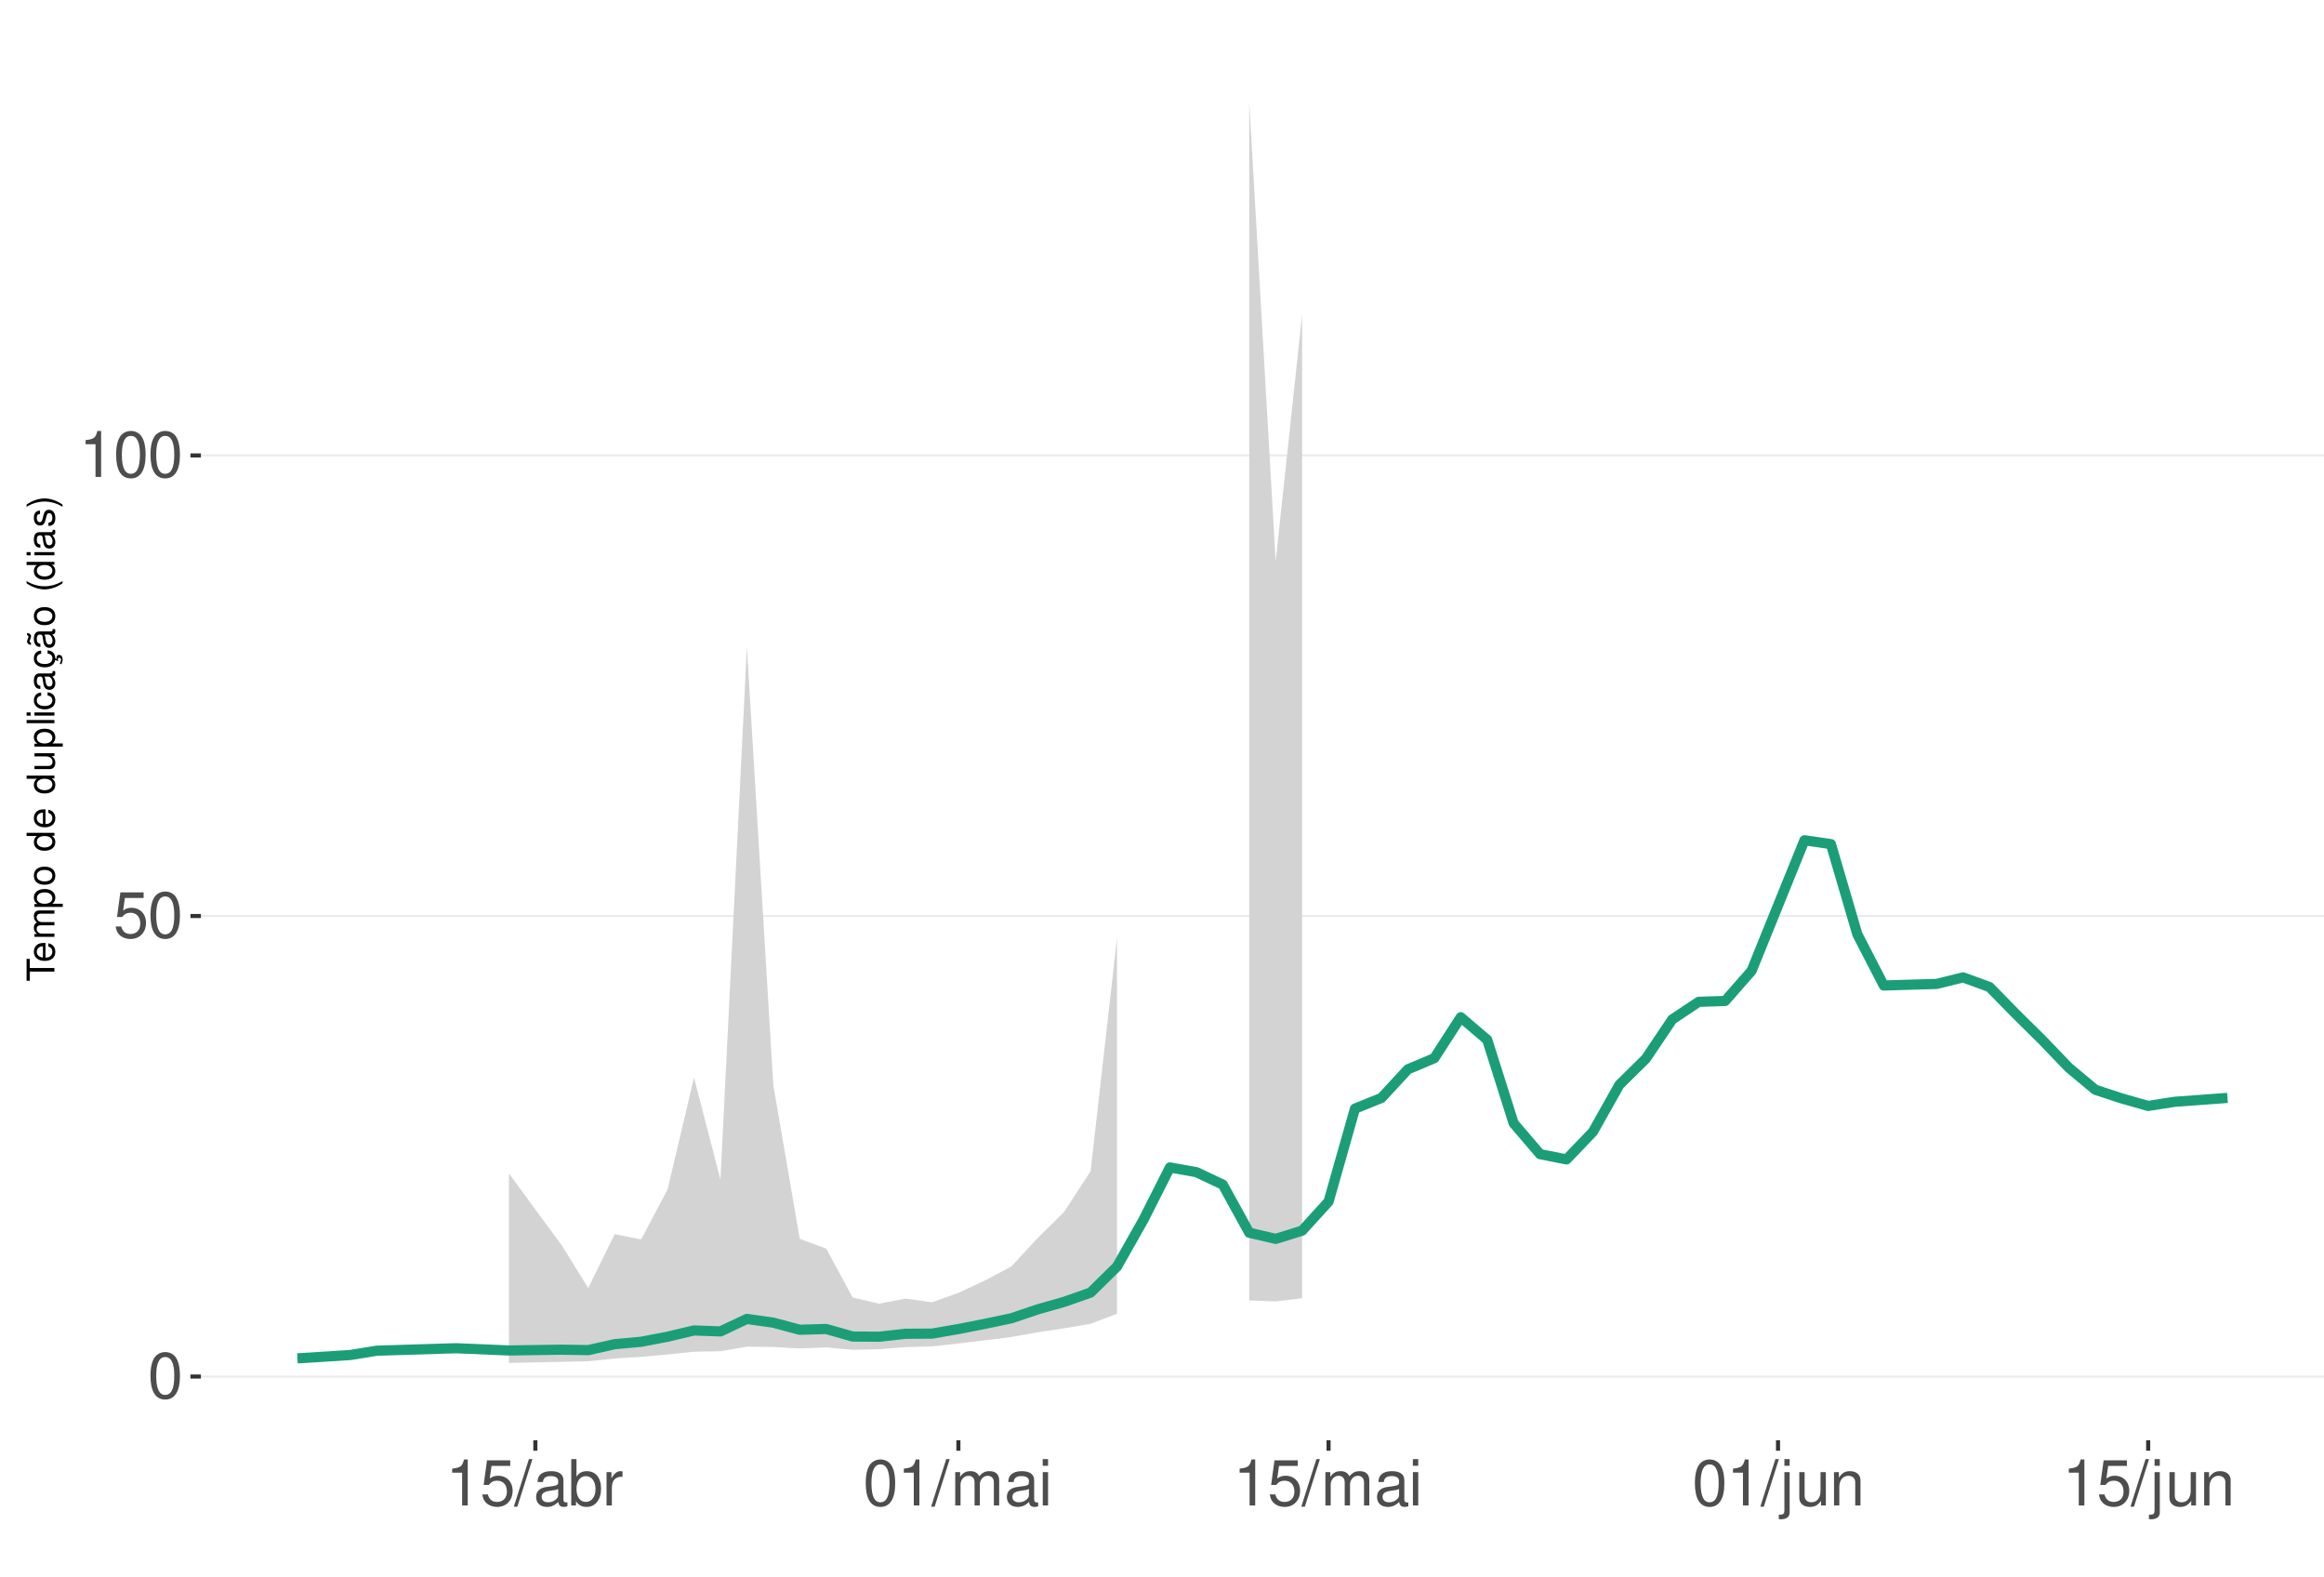
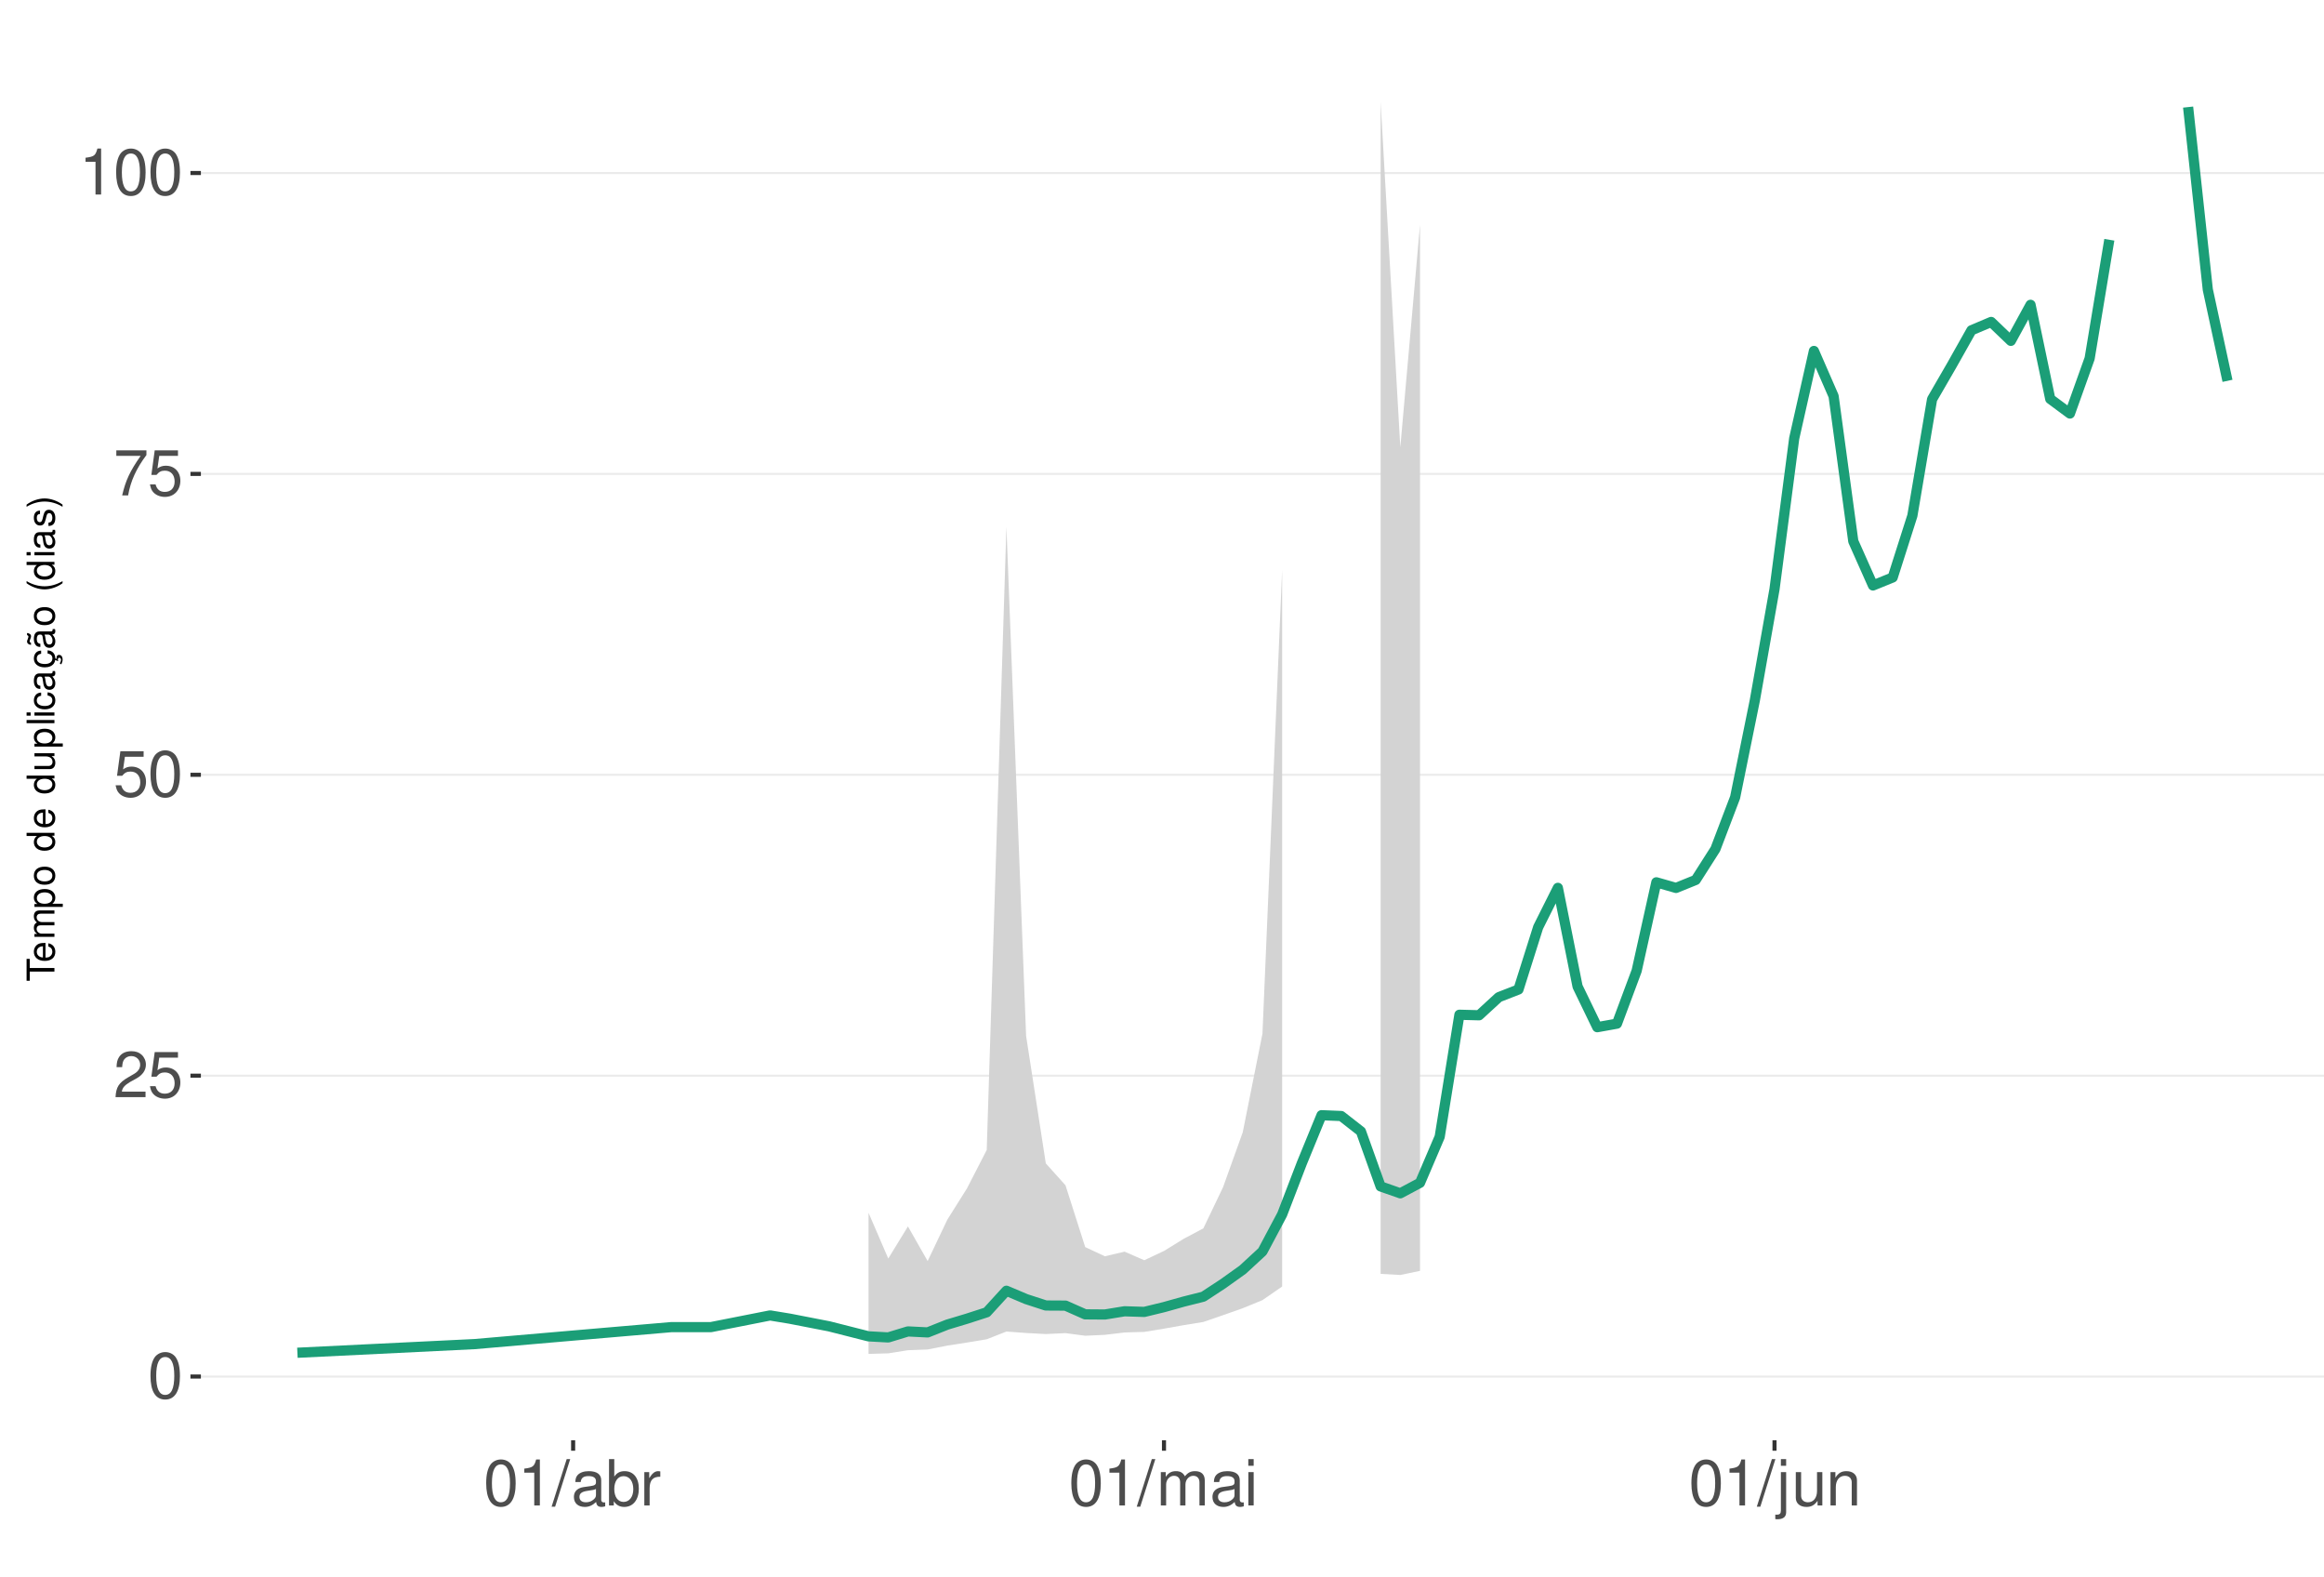
<svg xmlns="http://www.w3.org/2000/svg" xmlns:xlink="http://www.w3.org/1999/xlink" width="609pt" height="413pt" viewBox="0 0 609 413" version="1.1">
  <defs>
    <g>
      <symbol overflow="visible" id="glyph0-0">
        <path style="stroke:none;" d="" />
      </symbol>
      <symbol overflow="visible" id="glyph0-1">
        <path style="stroke:none;" d="M 4.578 -12.047 C 3.484 -12.047 2.484 -11.547 1.859 -10.734 C 1.094 -9.656 0.719 -8.062 0.719 -5.828 C 0.719 -1.766 2.047 0.391 4.578 0.391 C 7.078 0.391 8.438 -1.766 8.438 -5.734 C 8.438 -8.062 8.078 -9.625 7.297 -10.734 C 6.672 -11.562 5.703 -12.047 4.578 -12.047 Z M 4.578 -10.75 C 6.156 -10.75 6.953 -9.125 6.953 -5.859 C 6.953 -2.438 6.172 -0.828 4.547 -0.828 C 3 -0.828 2.219 -2.5 2.219 -5.812 C 2.219 -9.125 3 -10.75 4.578 -10.75 Z M 4.578 -10.75 " />
      </symbol>
      <symbol overflow="visible" id="glyph0-2">
+         <path style="stroke:none;" d="M 8.422 -1.453 L 2.219 -1.453 C 2.359 -2.453 2.891 -3.078 4.344 -3.969 L 6.016 -4.891 C 7.656 -5.812 8.516 -7.047 8.516 -8.531 C 8.516 -9.531 8.109 -10.453 7.406 -11.109 C 6.719 -11.75 5.844 -12.047 4.734 -12.047 C 3.234 -12.047 2.109 -11.516 1.469 -10.484 C 1.047 -9.844 0.859 -9.094 0.828 -7.875 L 2.297 -7.875 C 2.344 -8.688 2.453 -9.172 2.641 -9.578 C 3.031 -10.312 3.797 -10.766 4.688 -10.766 C 6.016 -10.766 7.016 -9.797 7.016 -8.5 C 7.016 -7.531 6.469 -6.703 5.406 -6.094 L 3.875 -5.203 C 1.422 -3.781 0.703 -2.641 0.562 -0.016 L 8.422 -0.016 Z M 8.422 -1.453 " />
+       </symbol>
+       <symbol overflow="visible" id="glyph0-3">
        <path style="stroke:none;" d="M 7.922 -11.812 L 1.828 -11.812 L 0.953 -5.375 L 2.297 -5.375 C 2.984 -6.203 3.547 -6.484 4.484 -6.484 C 6.062 -6.484 7.047 -5.391 7.047 -3.641 C 7.047 -1.953 6.062 -0.922 4.469 -0.922 C 3.188 -0.922 2.406 -1.562 2.047 -2.891 L 0.578 -2.891 C 0.781 -1.938 0.953 -1.469 1.297 -1.031 C 1.969 -0.141 3.172 0.391 4.5 0.391 C 6.875 0.391 8.547 -1.344 8.547 -3.844 C 8.547 -6.172 7 -7.781 4.734 -7.781 C 3.891 -7.781 3.234 -7.562 2.547 -7.062 L 3.016 -10.359 L 7.922 -10.359 Z M 7.922 -11.812 " />
      </symbol>
-       <symbol overflow="visible" id="glyph0-3">
+       <symbol overflow="visible" id="glyph0-4">
+         <path style="stroke:none;" d="M 8.656 -11.812 L 0.766 -11.812 L 0.766 -10.359 L 7.141 -10.359 C 4.328 -6.344 3.188 -3.875 2.297 0 L 3.859 0 C 4.516 -3.781 6 -7.031 8.656 -10.578 Z M 8.656 -11.812 " />
+       </symbol>
+       <symbol overflow="visible" id="glyph0-5">
        <path style="stroke:none;" d="M 4.312 -8.578 L 4.312 0 L 5.781 0 L 5.781 -12.047 L 4.812 -12.047 C 4.297 -10.188 3.969 -9.938 1.703 -9.641 L 1.703 -8.578 Z M 4.312 -8.578 " />
      </symbol>
-       <symbol overflow="visible" id="glyph0-4">
+       <symbol overflow="visible" id="glyph0-6">
        <path style="stroke:none;" d="M 3.812 -12.141 L -0.141 0.328 L 0.781 0.328 L 4.734 -12.141 Z M 3.812 -12.141 " />
      </symbol>
-       <symbol overflow="visible" id="glyph0-5">
+       <symbol overflow="visible" id="glyph0-7">
        <path style="stroke:none;" d="M 8.906 -0.812 C 8.766 -0.781 8.688 -0.781 8.609 -0.781 C 8.125 -0.781 7.859 -1.031 7.859 -1.469 L 7.859 -6.594 C 7.859 -8.141 6.734 -8.984 4.578 -8.984 C 3.297 -8.984 2.281 -8.609 1.688 -7.969 C 1.281 -7.516 1.109 -7.016 1.078 -6.141 L 2.484 -6.141 C 2.594 -7.219 3.234 -7.688 4.531 -7.688 C 5.797 -7.688 6.484 -7.234 6.484 -6.391 L 6.484 -6.031 C 6.469 -5.438 6.156 -5.219 5.031 -5.062 C 3.062 -4.812 2.766 -4.75 2.234 -4.531 C 1.219 -4.094 0.703 -3.328 0.703 -2.203 C 0.703 -0.609 1.797 0.391 3.562 0.391 C 4.656 0.391 5.547 0 6.531 -0.906 C 6.625 0 7.062 0.391 7.969 0.391 C 8.266 0.391 8.438 0.344 8.906 0.234 Z M 6.484 -2.75 C 6.484 -2.281 6.344 -2 5.922 -1.609 C 5.359 -1.094 4.688 -0.828 3.859 -0.828 C 2.781 -0.828 2.156 -1.344 2.156 -2.234 C 2.156 -3.141 2.75 -3.609 4.25 -3.828 C 5.734 -4.031 6.016 -4.094 6.484 -4.312 Z M 6.484 -2.75 " />
      </symbol>
-       <symbol overflow="visible" id="glyph0-6">
+       <symbol overflow="visible" id="glyph0-8">
        <path style="stroke:none;" d="M 0.906 -12.141 L 0.906 0 L 2.156 0 L 2.156 -1.109 C 2.812 -0.094 3.703 0.391 4.906 0.391 C 7.219 0.391 8.719 -1.5 8.719 -4.391 C 8.719 -7.234 7.297 -8.984 4.984 -8.984 C 3.781 -8.984 2.938 -8.531 2.281 -7.547 L 2.281 -12.141 Z M 4.719 -7.672 C 6.266 -7.672 7.266 -6.328 7.266 -4.25 C 7.266 -2.266 6.234 -0.922 4.719 -0.922 C 3.234 -0.922 2.281 -2.25 2.281 -4.297 C 2.281 -6.344 3.234 -7.672 4.719 -7.672 Z M 4.719 -7.672 " />
      </symbol>
-       <symbol overflow="visible" id="glyph0-7">
+       <symbol overflow="visible" id="glyph0-9">
        <path style="stroke:none;" d="M 1.156 -8.734 L 1.156 0 L 2.547 0 L 2.547 -4.531 C 2.562 -6.625 3.438 -7.562 5.344 -7.516 L 5.344 -8.922 C 5.109 -8.969 4.984 -8.984 4.812 -8.984 C 3.922 -8.984 3.234 -8.438 2.438 -7.141 L 2.438 -8.734 Z M 1.156 -8.734 " />
      </symbol>
-       <symbol overflow="visible" id="glyph0-8">
+       <symbol overflow="visible" id="glyph0-10">
        <path style="stroke:none;" d="M 1.172 -8.734 L 1.172 0 L 2.562 0 L 2.562 -5.484 C 2.562 -6.75 3.484 -7.766 4.609 -7.766 C 5.641 -7.766 6.234 -7.125 6.234 -6.016 L 6.234 0 L 7.625 0 L 7.625 -5.484 C 7.625 -6.75 8.547 -7.766 9.672 -7.766 C 10.688 -7.766 11.297 -7.109 11.297 -6.016 L 11.297 0 L 12.688 0 L 12.688 -6.547 C 12.688 -8.109 11.797 -8.984 10.156 -8.984 C 9 -8.984 8.297 -8.625 7.484 -7.641 C 6.969 -8.578 6.266 -8.984 5.125 -8.984 C 3.969 -8.984 3.188 -8.547 2.453 -7.5 L 2.453 -8.734 Z M 1.172 -8.734 " />
      </symbol>
-       <symbol overflow="visible" id="glyph0-9">
+       <symbol overflow="visible" id="glyph0-11">
        <path style="stroke:none;" d="M 2.5 -8.734 L 1.109 -8.734 L 1.109 0 L 2.5 0 Z M 2.5 -12.141 L 1.094 -12.141 L 1.094 -10.391 L 2.5 -10.391 Z M 2.5 -12.141 " />
      </symbol>
-       <symbol overflow="visible" id="glyph0-10">
+       <symbol overflow="visible" id="glyph0-12">
        <path style="stroke:none;" d="M 1.172 -8.734 L 1.172 1.266 C 1.172 2.125 0.906 2.422 0.031 2.422 C -0.062 2.422 -0.109 2.422 -0.297 2.406 L -0.297 3.578 C -0.141 3.609 -0.047 3.625 0.172 3.625 C 1.734 3.625 2.547 3.016 2.547 1.812 L 2.547 -8.734 Z M 2.547 -12.141 L 1.172 -12.141 L 1.172 -10.391 L 2.547 -10.391 Z M 2.547 -12.141 " />
      </symbol>
-       <symbol overflow="visible" id="glyph0-11">
+       <symbol overflow="visible" id="glyph0-13">
        <path style="stroke:none;" d="M 8.031 0 L 8.031 -8.734 L 6.641 -8.734 L 6.641 -3.781 C 6.641 -2 5.719 -0.828 4.266 -0.828 C 3.172 -0.828 2.469 -1.5 2.469 -2.547 L 2.469 -8.734 L 1.078 -8.734 L 1.078 -2 C 1.078 -0.547 2.172 0.391 3.859 0.391 C 5.141 0.391 5.969 -0.062 6.781 -1.219 L 6.781 0 Z M 8.031 0 " />
      </symbol>
-       <symbol overflow="visible" id="glyph0-12">
+       <symbol overflow="visible" id="glyph0-14">
        <path style="stroke:none;" d="M 1.172 -8.734 L 1.172 0 L 2.562 0 L 2.562 -4.812 C 2.562 -6.594 3.5 -7.766 4.938 -7.766 C 6.031 -7.766 6.734 -7.094 6.734 -6.047 L 6.734 0 L 8.109 0 L 8.109 -6.594 C 8.109 -8.047 7.031 -8.984 5.344 -8.984 C 4.047 -8.984 3.219 -8.484 2.453 -7.266 L 2.453 -8.734 Z M 1.172 -8.734 " />
      </symbol>
      <symbol overflow="visible" id="glyph1-0">
        <path style="stroke:none;" d="" />
      </symbol>
      <symbol overflow="visible" id="glyph1-1">
        <path style="stroke:none;" d="M -6.469 -3.547 L -6.469 -5.938 L -7.297 -5.938 L -7.297 -0.203 L -6.469 -0.203 L -6.469 -2.609 L 0 -2.609 L 0 -3.547 Z M -6.469 -3.547 " />
      </symbol>
      <symbol overflow="visible" id="glyph1-2">
        <path style="stroke:none;" d="M -2.344 -5.125 C -3.141 -5.125 -3.625 -5.062 -4.016 -4.922 C -4.875 -4.578 -5.391 -3.781 -5.391 -2.797 C -5.391 -1.344 -4.281 -0.406 -2.547 -0.406 C -0.812 -0.406 0.234 -1.297 0.234 -2.781 C 0.234 -3.984 -0.453 -4.812 -1.594 -5.016 L -1.594 -4.188 C -0.906 -3.953 -0.547 -3.484 -0.547 -2.812 C -0.547 -2.281 -0.781 -1.828 -1.219 -1.547 C -1.516 -1.344 -1.812 -1.281 -2.344 -1.266 Z M -3.016 -1.297 C -3.984 -1.359 -4.625 -1.953 -4.625 -2.797 C -4.625 -3.641 -3.953 -4.234 -3.016 -4.234 Z M -3.016 -1.297 " />
      </symbol>
      <symbol overflow="visible" id="glyph1-3">
        <path style="stroke:none;" d="M -5.234 -0.703 L 0 -0.703 L 0 -1.547 L -3.297 -1.547 C -4.047 -1.547 -4.656 -2.094 -4.656 -2.766 C -4.656 -3.391 -4.281 -3.734 -3.609 -3.734 L 0 -3.734 L 0 -4.578 L -3.297 -4.578 C -4.047 -4.578 -4.656 -5.125 -4.656 -5.812 C -4.656 -6.422 -4.266 -6.781 -3.609 -6.781 L 0 -6.781 L 0 -7.625 L -3.938 -7.625 C -4.875 -7.625 -5.391 -7.078 -5.391 -6.094 C -5.391 -5.406 -5.188 -4.984 -4.594 -4.484 C -5.156 -4.188 -5.391 -3.766 -5.391 -3.078 C -5.391 -2.375 -5.125 -1.906 -4.5 -1.469 L -5.234 -1.469 Z M -5.234 -0.703 " />
      </symbol>
      <symbol overflow="visible" id="glyph1-4">
        <path style="stroke:none;" d="M 2.188 -0.547 L 2.188 -1.375 L -0.547 -1.375 C -0.016 -1.812 0.234 -2.312 0.234 -2.984 C 0.234 -4.344 -0.859 -5.234 -2.531 -5.234 C -4.297 -5.234 -5.391 -4.375 -5.391 -2.984 C -5.391 -2.266 -5.062 -1.703 -4.453 -1.312 L -5.234 -1.312 L -5.234 -0.547 Z M -4.609 -2.844 C -4.609 -3.766 -3.797 -4.359 -2.547 -4.359 C -1.359 -4.359 -0.547 -3.75 -0.547 -2.844 C -0.547 -1.953 -1.344 -1.375 -2.578 -1.375 C -3.812 -1.375 -4.609 -1.953 -4.609 -2.844 Z M -4.609 -2.844 " />
      </symbol>
      <symbol overflow="visible" id="glyph1-5">
        <path style="stroke:none;" d="M -5.391 -2.719 C -5.391 -1.234 -4.344 -0.359 -2.578 -0.359 C -0.812 -0.359 0.234 -1.234 0.234 -2.734 C 0.234 -4.203 -0.812 -5.094 -2.547 -5.094 C -4.359 -5.094 -5.391 -4.234 -5.391 -2.719 Z M -4.625 -2.734 C -4.625 -3.672 -3.844 -4.234 -2.547 -4.234 C -1.312 -4.234 -0.547 -3.656 -0.547 -2.734 C -0.547 -1.797 -1.312 -1.234 -2.578 -1.234 C -3.844 -1.234 -4.625 -1.797 -4.625 -2.734 Z M -4.625 -2.734 " />
      </symbol>
      <symbol overflow="visible" id="glyph1-6">
        <path style="stroke:none;" d="" />
      </symbol>
      <symbol overflow="visible" id="glyph1-7">
        <path style="stroke:none;" d="M -7.297 -4.953 L -7.297 -4.125 L -4.578 -4.125 C -5.109 -3.766 -5.391 -3.203 -5.391 -2.516 C -5.391 -1.156 -4.297 -0.266 -2.625 -0.266 C -0.859 -0.266 0.234 -1.125 0.234 -2.547 C 0.234 -3.266 -0.047 -3.766 -0.688 -4.203 L 0 -4.203 L 0 -4.953 Z M -4.609 -2.656 C -4.609 -3.547 -3.812 -4.125 -2.562 -4.125 C -1.344 -4.125 -0.547 -3.547 -0.547 -2.656 C -0.547 -1.734 -1.359 -1.125 -2.578 -1.125 C -3.797 -1.125 -4.609 -1.734 -4.609 -2.656 Z M -4.609 -2.656 " />
      </symbol>
      <symbol overflow="visible" id="glyph1-8">
        <path style="stroke:none;" d="M 0 -4.812 L -5.234 -4.812 L -5.234 -3.984 L -2.266 -3.984 C -1.203 -3.984 -0.5 -3.438 -0.5 -2.562 C -0.5 -1.906 -0.906 -1.484 -1.531 -1.484 L -5.234 -1.484 L -5.234 -0.656 L -1.203 -0.656 C -0.328 -0.656 0.234 -1.297 0.234 -2.312 C 0.234 -3.094 -0.047 -3.578 -0.734 -4.062 L 0 -4.062 Z M 0 -4.812 " />
      </symbol>
      <symbol overflow="visible" id="glyph1-9">
        <path style="stroke:none;" d="M -7.297 -1.516 L -7.297 -0.688 L 0 -0.688 L 0 -1.516 Z M -7.297 -1.516 " />
      </symbol>
      <symbol overflow="visible" id="glyph1-10">
        <path style="stroke:none;" d="M -5.234 -1.5 L -5.234 -0.672 L 0 -0.672 L 0 -1.5 Z M -7.297 -1.5 L -7.297 -0.656 L -6.234 -0.656 L -6.234 -1.5 Z M -7.297 -1.5 " />
      </symbol>
      <symbol overflow="visible" id="glyph1-11">
        <path style="stroke:none;" d="M -3.484 -4.703 C -3.984 -4.672 -4.312 -4.562 -4.609 -4.359 C -5.094 -4 -5.391 -3.375 -5.391 -2.641 C -5.391 -1.219 -4.266 -0.312 -2.531 -0.312 C -0.844 -0.312 0.234 -1.203 0.234 -2.625 C 0.234 -3.875 -0.516 -4.672 -1.797 -4.766 L -1.797 -3.938 C -0.953 -3.797 -0.547 -3.359 -0.547 -2.656 C -0.547 -1.734 -1.297 -1.188 -2.531 -1.188 C -3.844 -1.188 -4.625 -1.719 -4.625 -2.625 C -4.625 -3.328 -4.203 -3.766 -3.484 -3.875 Z M -3.484 -4.703 " />
      </symbol>
      <symbol overflow="visible" id="glyph1-12">
        <path style="stroke:none;" d="M -0.484 -5.344 C -0.469 -5.266 -0.469 -5.219 -0.469 -5.172 C -0.469 -4.875 -0.625 -4.719 -0.875 -4.719 L -3.953 -4.719 C -4.891 -4.719 -5.391 -4.047 -5.391 -2.75 C -5.391 -1.984 -5.172 -1.375 -4.781 -1.016 C -4.516 -0.766 -4.203 -0.672 -3.688 -0.656 L -3.688 -1.484 C -4.328 -1.562 -4.625 -1.938 -4.625 -2.719 C -4.625 -3.484 -4.344 -3.891 -3.844 -3.891 L -3.625 -3.891 C -3.266 -3.875 -3.125 -3.703 -3.047 -3.016 C -2.891 -1.844 -2.844 -1.656 -2.719 -1.344 C -2.453 -0.734 -2 -0.422 -1.312 -0.422 C -0.375 -0.422 0.234 -1.078 0.234 -2.141 C 0.234 -2.797 0 -3.328 -0.547 -3.922 C 0 -3.984 0.234 -4.234 0.234 -4.781 C 0.234 -4.953 0.203 -5.062 0.141 -5.344 Z M -1.656 -3.891 C -1.375 -3.891 -1.203 -3.812 -0.969 -3.562 C -0.656 -3.219 -0.5 -2.812 -0.5 -2.312 C -0.5 -1.672 -0.812 -1.297 -1.344 -1.297 C -1.891 -1.297 -2.172 -1.656 -2.297 -2.547 C -2.422 -3.438 -2.453 -3.609 -2.594 -3.891 Z M -1.656 -3.891 " />
      </symbol>
      <symbol overflow="visible" id="glyph1-13">
        <path style="stroke:none;" d="M 0.234 -2.641 C 0.234 -3.875 -0.547 -4.703 -1.797 -4.766 L -1.797 -3.938 C -0.953 -3.797 -0.531 -3.359 -0.531 -2.656 C -0.531 -1.734 -1.281 -1.188 -2.516 -1.188 C -3.844 -1.188 -4.625 -1.719 -4.625 -2.625 C -4.625 -3.328 -4.203 -3.766 -3.484 -3.875 L -3.484 -4.703 C -3.984 -4.672 -4.312 -4.562 -4.609 -4.359 C -5.094 -4 -5.391 -3.375 -5.391 -2.641 C -5.391 -1.219 -4.266 -0.312 -2.531 -0.312 C -1.469 -0.312 -0.625 -0.672 -0.156 -1.312 C 0.047 -1.594 0.125 -1.812 0.203 -2.25 L 0.922 -1.938 L 0.984 -2.062 C 0.938 -2.188 0.906 -2.25 0.906 -2.375 C 0.906 -2.656 1.047 -2.828 1.281 -2.828 C 1.547 -2.828 1.734 -2.594 1.734 -2.297 C 1.734 -2.031 1.672 -1.844 1.438 -1.406 L 1.406 -1.312 L 1.812 -1.094 C 2.078 -1.75 2.141 -1.953 2.141 -2.344 C 2.141 -3.109 1.781 -3.578 1.203 -3.578 C 0.781 -3.578 0.547 -3.297 0.547 -2.797 C 0.547 -2.703 0.547 -2.641 0.562 -2.516 Z M 0.234 -2.641 " />
      </symbol>
      <symbol overflow="visible" id="glyph1-14">
        <path style="stroke:none;" d="M -0.484 -5.344 C -0.469 -5.266 -0.469 -5.219 -0.469 -5.172 C -0.469 -4.875 -0.625 -4.719 -0.875 -4.719 L -3.953 -4.719 C -4.891 -4.719 -5.391 -4.047 -5.391 -2.75 C -5.391 -1.984 -5.172 -1.375 -4.781 -1.016 C -4.516 -0.766 -4.203 -0.672 -3.688 -0.656 L -3.688 -1.484 C -4.328 -1.562 -4.625 -1.938 -4.625 -2.719 C -4.625 -3.484 -4.344 -3.891 -3.844 -3.891 L -3.625 -3.891 C -3.266 -3.875 -3.125 -3.703 -3.047 -3.016 C -2.891 -1.844 -2.844 -1.656 -2.719 -1.344 C -2.453 -0.734 -2 -0.422 -1.312 -0.422 C -0.375 -0.422 0.234 -1.078 0.234 -2.141 C 0.234 -2.797 0 -3.328 -0.547 -3.922 C 0 -3.984 0.234 -4.234 0.234 -4.781 C 0.234 -4.953 0.203 -5.062 0.141 -5.344 Z M -1.656 -3.891 C -1.375 -3.891 -1.203 -3.812 -0.969 -3.562 C -0.656 -3.219 -0.5 -2.812 -0.5 -2.312 C -0.5 -1.672 -0.812 -1.297 -1.344 -1.297 C -1.891 -1.297 -2.172 -1.656 -2.297 -2.547 C -2.422 -3.438 -2.453 -3.609 -2.594 -3.891 Z M -7.172 -3.75 C -6.922 -3.672 -6.812 -3.547 -6.812 -3.375 C -6.812 -3.25 -6.875 -2.984 -6.984 -2.734 C -7.156 -2.312 -7.172 -2.25 -7.172 -2.047 C -7.172 -1.594 -6.797 -1.297 -6.141 -1.188 L -6.141 -1.766 C -6.375 -1.812 -6.5 -1.938 -6.5 -2.094 C -6.5 -2.203 -6.469 -2.344 -6.375 -2.578 C -6.156 -3.156 -6.125 -3.234 -6.125 -3.438 C -6.125 -3.922 -6.484 -4.219 -7.172 -4.312 Z M -7.172 -3.75 " />
      </symbol>
      <symbol overflow="visible" id="glyph1-15">
        <path style="stroke:none;" d="M -7.297 -2.359 C -5.984 -1.359 -4.156 -0.734 -2.594 -0.734 C -1.016 -0.734 0.812 -1.359 2.125 -2.359 L 2.125 -2.906 C 0.688 -2.031 -0.984 -1.547 -2.594 -1.547 C -4.188 -1.547 -5.875 -2.031 -7.297 -2.906 Z M -7.297 -2.359 " />
      </symbol>
      <symbol overflow="visible" id="glyph1-16">
        <path style="stroke:none;" d="M -3.781 -4.375 C -4.812 -4.375 -5.391 -3.688 -5.391 -2.484 C -5.391 -1.266 -4.766 -0.469 -3.797 -0.469 C -2.969 -0.469 -2.578 -0.891 -2.281 -2.125 L -2.094 -2.906 C -1.953 -3.484 -1.734 -3.719 -1.375 -3.719 C -0.875 -3.719 -0.547 -3.234 -0.547 -2.5 C -0.547 -2.047 -0.672 -1.672 -0.891 -1.453 C -1.047 -1.328 -1.188 -1.266 -1.562 -1.219 L -1.562 -0.344 C -0.344 -0.375 0.234 -1.062 0.234 -2.438 C 0.234 -3.75 -0.422 -4.594 -1.438 -4.594 C -2.203 -4.594 -2.641 -4.156 -2.891 -3.109 L -3.078 -2.312 C -3.234 -1.625 -3.453 -1.344 -3.828 -1.344 C -4.312 -1.344 -4.625 -1.766 -4.625 -2.453 C -4.625 -3.125 -4.328 -3.484 -3.781 -3.5 Z M -3.781 -4.375 " />
      </symbol>
      <symbol overflow="visible" id="glyph1-17">
        <path style="stroke:none;" d="M 2.125 -0.938 C 0.812 -1.938 -1.016 -2.562 -2.578 -2.562 C -4.156 -2.562 -5.984 -1.938 -7.297 -0.938 L -7.297 -0.375 C -5.859 -1.266 -4.188 -1.75 -2.578 -1.75 C -0.984 -1.75 0.703 -1.266 2.125 -0.375 Z M 2.125 -0.938 " />
      </symbol>
    </g>
    <clipPath id="clip1">
      <path d="M 52.645 9.961 L 609 9.961 L 609 377.328 L 52.645 377.328 Z M 52.645 9.961 " />
    </clipPath>
    <clipPath id="clip2">
      <path d="M 52.645 360 L 609 360 L 609 361 L 52.645 361 Z M 52.645 360 " />
    </clipPath>
    <clipPath id="clip3">
-       <path d="M 52.645 239 L 609 239 L 609 241 L 52.645 241 Z M 52.645 239 " />
+       <path d="M 52.645 281 L 609 281 L 609 283 L 52.645 283 Z M 52.645 281 " />
    </clipPath>
    <clipPath id="clip4">
-       <path d="M 52.645 119 L 609 119 L 609 120 L 52.645 120 Z M 52.645 119 " />
+       <path d="M 52.645 202 L 609 202 L 609 204 L 52.645 204 Z M 52.645 202 " />
+     </clipPath>
+     <clipPath id="clip5">
+       <path d="M 52.645 123 L 609 123 L 609 125 L 52.645 125 Z M 52.645 123 " />
+     </clipPath>
+     <clipPath id="clip6">
+       <path d="M 52.645 45 L 609 45 L 609 46 L 52.645 46 Z M 52.645 45 " />
    </clipPath>
  </defs>
  <g id="surface354">
    <rect x="0" y="0" width="609" height="413" style="fill:rgb(100%,100%,100%);fill-opacity:1;stroke:none;" />
    <rect x="0" y="0" width="609" height="413" style="fill:rgb(100%,100%,100%);fill-opacity:1;stroke:none;" />
    <path style="fill:none;stroke-width:1.067;stroke-linecap:round;stroke-linejoin:round;stroke:rgb(100%,100%,100%);stroke-opacity:1;stroke-miterlimit:10;" d="M 0 413 L 609 413 L 609 0 L 0 0 Z M 0 413 " />
    <g clip-path="url(#clip1)" clip-rule="nonzero">
      <path style=" stroke:none;fill-rule:nonzero;fill:rgb(100%,100%,100%);fill-opacity:1;" d="M 52.645 377.328 L 609 377.328 L 609 9.961 L 52.645 9.961 Z M 52.645 377.328 " />
    </g>
    <g clip-path="url(#clip2)" clip-rule="nonzero">
      <path style="fill:none;stroke-width:0.533;stroke-linecap:butt;stroke-linejoin:round;stroke:rgb(92.157%,92.157%,92.157%);stroke-opacity:1;stroke-miterlimit:10;" d="M 52.645 360.629 L 609 360.629 " />
    </g>
    <g clip-path="url(#clip3)" clip-rule="nonzero">
-       <path style="fill:none;stroke-width:0.533;stroke-linecap:butt;stroke-linejoin:round;stroke:rgb(92.157%,92.157%,92.157%);stroke-opacity:1;stroke-miterlimit:10;" d="M 52.645 239.973 L 609 239.973 " />
+       <path style="fill:none;stroke-width:0.533;stroke-linecap:butt;stroke-linejoin:round;stroke:rgb(92.157%,92.157%,92.157%);stroke-opacity:1;stroke-miterlimit:10;" d="M 52.645 281.805 L 609 281.805 " />
    </g>
    <g clip-path="url(#clip4)" clip-rule="nonzero">
-       <path style="fill:none;stroke-width:0.533;stroke-linecap:butt;stroke-linejoin:round;stroke:rgb(92.157%,92.157%,92.157%);stroke-opacity:1;stroke-miterlimit:10;" d="M 52.645 119.312 L 609 119.312 " />
-     </g>
-     <path style=" stroke:none;fill-rule:nonzero;fill:rgb(82.745%,82.745%,82.745%);fill-opacity:1;" d="M 133.363 307.43 L 147.219 326.281 L 154.148 337.441 L 161.074 323.328 L 168.004 324.715 L 174.934 311.621 L 181.859 282.309 L 188.789 309.027 L 195.719 169.559 L 202.645 284.293 L 209.574 324.551 L 216.504 327.102 L 223.43 339.906 L 230.359 341.543 L 237.289 340.211 L 244.219 341.18 L 251.145 338.707 L 258.074 335.48 L 265.004 331.793 L 271.93 324.34 L 278.859 317.488 L 285.789 306.832 L 292.715 245.652 L 292.715 344.172 L 285.789 346.816 L 278.859 347.992 L 271.93 349.031 L 265.004 350.273 L 258.074 351.133 L 251.145 351.969 L 244.219 352.738 L 237.289 352.926 L 230.359 353.477 L 223.43 353.633 L 216.504 353.008 L 209.574 353.281 L 202.645 352.887 L 195.719 352.809 L 188.789 353.992 L 181.859 354.129 L 174.934 354.836 L 168.004 355.461 L 161.074 355.902 L 154.148 356.621 L 147.219 356.777 L 133.363 357.055 Z M 133.363 307.43 " />
-     <path style=" stroke:none;fill-rule:nonzero;fill:rgb(82.745%,82.745%,82.745%);fill-opacity:1;" d="M 327.359 26.66 L 334.285 147.082 L 341.215 82.457 L 341.215 340.129 L 334.285 340.945 L 327.359 340.68 Z M 327.359 26.66 " />
-     <path style="fill:none;stroke-width:2.667;stroke-linecap:butt;stroke-linejoin:round;stroke:rgb(10.588%,61.961%,46.667%);stroke-opacity:1;stroke-miterlimit:10;" d="M 77.934 355.863 L 91.789 354.988 L 98.719 353.859 L 119.504 353.211 L 133.363 353.797 L 147.219 353.594 L 154.148 353.707 L 161.074 352.156 L 168.004 351.52 L 174.934 350.195 L 181.859 348.551 L 188.789 348.805 L 195.719 345.535 L 202.645 346.516 L 209.574 348.375 L 216.504 348.172 L 223.43 350.141 L 230.359 350.199 L 237.289 349.422 L 244.219 349.383 L 251.145 348.191 L 258.074 346.824 L 265.004 345.371 L 271.93 343.031 L 278.859 341.062 L 285.789 338.629 L 292.715 331.812 L 299.645 319.555 L 306.574 305.848 L 313.5 307.082 L 320.43 310.348 L 327.359 322.949 L 334.285 324.562 L 341.215 322.418 L 348.145 314.805 L 355.07 290.445 L 362 287.641 L 368.93 280.145 L 375.859 277.227 L 382.785 266.496 L 389.715 272.402 L 396.645 294.266 L 403.57 302.367 L 410.5 303.746 L 417.43 296.512 L 424.355 284.203 L 431.285 277.367 L 438.215 267.07 L 445.141 262.461 L 452.07 262.23 L 459 254.332 L 465.926 237.227 L 472.855 220.133 L 479.785 221.137 L 486.711 244.758 L 493.641 258.18 L 500.57 257.973 L 507.5 257.773 L 514.426 256.055 L 521.355 258.586 L 528.285 265.668 L 535.211 272.512 L 542.141 279.723 L 549.07 285.496 L 555.996 287.77 L 562.926 289.738 L 569.855 288.652 L 576.781 288.145 L 583.711 287.629 " />
+       <path style="fill:none;stroke-width:0.533;stroke-linecap:butt;stroke-linejoin:round;stroke:rgb(92.157%,92.157%,92.157%);stroke-opacity:1;stroke-miterlimit:10;" d="M 52.645 202.98 L 609 202.98 " />
+     </g>
+     <g clip-path="url(#clip5)" clip-rule="nonzero">
+       <path style="fill:none;stroke-width:0.533;stroke-linecap:butt;stroke-linejoin:round;stroke:rgb(92.157%,92.157%,92.157%);stroke-opacity:1;stroke-miterlimit:10;" d="M 52.645 124.152 L 609 124.152 " />
+     </g>
+     <g clip-path="url(#clip6)" clip-rule="nonzero">
+       <path style="fill:none;stroke-width:0.533;stroke-linecap:butt;stroke-linejoin:round;stroke:rgb(92.157%,92.157%,92.157%);stroke-opacity:1;stroke-miterlimit:10;" d="M 52.645 45.328 L 609 45.328 " />
+     </g>
+     <path style=" stroke:none;fill-rule:nonzero;fill:rgb(82.745%,82.745%,82.745%);fill-opacity:1;" d="M 227.602 317.738 L 232.766 329.715 L 237.926 321.301 L 243.086 330.379 L 248.246 319.535 L 253.406 311.32 L 258.57 301.273 L 263.73 138.004 L 268.891 271.398 L 274.051 304.785 L 279.211 310.523 L 284.375 326.711 L 289.535 329.121 L 294.695 327.914 L 299.855 330.156 L 305.02 327.73 L 310.18 324.547 L 315.34 321.801 L 320.5 311.02 L 325.66 296.633 L 330.824 270.816 L 335.984 149.293 L 335.984 337.047 L 330.824 340.613 L 325.66 342.727 L 320.5 344.547 L 315.34 346.328 L 310.18 347.168 L 305.02 348.086 L 299.855 348.934 L 294.695 349.082 L 289.535 349.703 L 284.375 349.938 L 279.211 349.254 L 274.051 349.496 L 268.891 349.219 L 263.73 348.836 L 258.57 350.863 L 253.406 351.719 L 248.246 352.523 L 243.086 353.539 L 237.926 353.734 L 232.766 354.551 L 227.602 354.699 Z M 227.602 317.738 " />
+     <path style=" stroke:none;fill-rule:nonzero;fill:rgb(82.745%,82.745%,82.745%);fill-opacity:1;" d="M 361.789 26.66 L 366.949 117.176 L 372.109 58.898 L 372.109 332.941 L 366.949 334.02 L 361.789 333.734 Z M 361.789 26.66 " />
+     <path style="fill:none;stroke-width:2.667;stroke-linecap:butt;stroke-linejoin:round;stroke:rgb(10.588%,61.961%,46.667%);stroke-opacity:1;stroke-miterlimit:10;" d="M 77.934 354.398 L 124.383 352.129 L 150.188 349.895 L 175.992 347.676 L 186.316 347.676 L 191.477 346.656 L 201.797 344.621 L 206.957 345.469 L 217.281 347.477 L 227.602 350.098 L 232.766 350.383 L 237.926 348.809 L 243.086 349.07 L 248.246 347.02 L 253.406 345.469 L 258.57 343.797 L 263.73 338.152 L 268.891 340.336 L 274.051 342.016 L 279.211 342.047 L 284.375 344.336 L 289.535 344.375 L 294.695 343.531 L 299.855 343.699 L 305.02 342.445 L 310.18 341 L 315.34 339.703 L 320.5 336.316 L 325.66 332.629 L 330.824 327.863 L 335.984 318.164 L 341.145 304.738 L 346.305 292.164 L 351.465 292.375 L 356.629 296.41 L 361.789 310.82 L 366.949 312.625 L 372.109 309.879 L 377.27 297.809 L 382.434 265.848 L 387.594 265.984 L 392.754 261.238 L 397.914 259.23 L 403.078 242.898 L 408.238 232.598 L 413.398 258.438 L 418.559 269.105 L 423.719 268.18 L 428.883 254.324 L 434.043 231.148 L 439.203 232.621 L 444.363 230.527 L 449.523 222.43 L 454.688 208.875 L 459.848 183.492 L 465.008 154.348 L 470.168 114.852 L 475.332 91.941 L 480.492 103.785 L 485.652 141.797 L 490.812 153.383 L 495.973 151.285 L 501.137 135.094 L 506.297 104.605 L 511.457 95.688 L 516.617 86.527 L 521.777 84.344 L 526.941 89.297 L 532.102 79.855 L 537.262 104.516 L 542.422 108.34 L 547.586 93.898 L 552.746 62.816 " />
+     <path style="fill:none;stroke-width:2.667;stroke-linecap:butt;stroke-linejoin:round;stroke:rgb(10.588%,61.961%,46.667%);stroke-opacity:1;stroke-miterlimit:10;" d="M 573.391 28.055 L 578.551 75.867 L 583.711 99.77 " />
    <g style="fill:rgb(30.196%,30.196%,30.196%);fill-opacity:1;">
      <use xlink:href="#glyph0-1" x="38.715" y="366.267" />
    </g>
    <g style="fill:rgb(30.196%,30.196%,30.196%);fill-opacity:1;">
-       <use xlink:href="#glyph0-2" x="29.715" y="245.61" />
-       <use xlink:href="#glyph0-1" x="38.715" y="245.61" />
-     </g>
-     <g style="fill:rgb(30.196%,30.196%,30.196%);fill-opacity:1;">
-       <use xlink:href="#glyph0-3" x="20.715" y="124.95" />
-       <use xlink:href="#glyph0-1" x="29.715" y="124.95" />
-       <use xlink:href="#glyph0-1" x="38.715" y="124.95" />
+       <use xlink:href="#glyph0-2" x="29.715" y="287.442" />
+       <use xlink:href="#glyph0-3" x="38.715" y="287.442" />
+     </g>
+     <g style="fill:rgb(30.196%,30.196%,30.196%);fill-opacity:1;">
+       <use xlink:href="#glyph0-3" x="29.715" y="208.618" />
+       <use xlink:href="#glyph0-1" x="38.715" y="208.618" />
+     </g>
+     <g style="fill:rgb(30.196%,30.196%,30.196%);fill-opacity:1;">
+       <use xlink:href="#glyph0-4" x="29.715" y="129.79" />
+       <use xlink:href="#glyph0-3" x="38.715" y="129.79" />
+     </g>
+     <g style="fill:rgb(30.196%,30.196%,30.196%);fill-opacity:1;">
+       <use xlink:href="#glyph0-5" x="20.715" y="50.966" />
+       <use xlink:href="#glyph0-1" x="29.715" y="50.966" />
+       <use xlink:href="#glyph0-1" x="38.715" y="50.966" />
    </g>
    <path style="fill:none;stroke-width:1.067;stroke-linecap:butt;stroke-linejoin:round;stroke:rgb(20%,20%,20%);stroke-opacity:1;stroke-miterlimit:10;" d="M 49.906 360.629 L 52.645 360.629 " />
-     <path style="fill:none;stroke-width:1.067;stroke-linecap:butt;stroke-linejoin:round;stroke:rgb(20%,20%,20%);stroke-opacity:1;stroke-miterlimit:10;" d="M 49.906 239.973 L 52.645 239.973 " />
-     <path style="fill:none;stroke-width:1.067;stroke-linecap:butt;stroke-linejoin:round;stroke:rgb(20%,20%,20%);stroke-opacity:1;stroke-miterlimit:10;" d="M 49.906 119.312 L 52.645 119.312 " />
-     <path style="fill:none;stroke-width:1.067;stroke-linecap:butt;stroke-linejoin:round;stroke:rgb(20%,20%,20%);stroke-opacity:1;stroke-miterlimit:10;" d="M 140.289 380.07 L 140.289 377.328 " />
-     <path style="fill:none;stroke-width:1.067;stroke-linecap:butt;stroke-linejoin:round;stroke:rgb(20%,20%,20%);stroke-opacity:1;stroke-miterlimit:10;" d="M 251.145 380.07 L 251.145 377.328 " />
-     <path style="fill:none;stroke-width:1.067;stroke-linecap:butt;stroke-linejoin:round;stroke:rgb(20%,20%,20%);stroke-opacity:1;stroke-miterlimit:10;" d="M 348.145 380.07 L 348.145 377.328 " />
-     <path style="fill:none;stroke-width:1.067;stroke-linecap:butt;stroke-linejoin:round;stroke:rgb(20%,20%,20%);stroke-opacity:1;stroke-miterlimit:10;" d="M 465.926 380.07 L 465.926 377.328 " />
-     <path style="fill:none;stroke-width:1.067;stroke-linecap:butt;stroke-linejoin:round;stroke:rgb(20%,20%,20%);stroke-opacity:1;stroke-miterlimit:10;" d="M 562.926 380.07 L 562.926 377.328 " />
-     <g style="fill:rgb(30.196%,30.196%,30.196%);fill-opacity:1;">
-       <use xlink:href="#glyph0-3" x="116.789" y="394.399" />
-       <use xlink:href="#glyph0-2" x="125.789" y="394.399" />
-       <use xlink:href="#glyph0-4" x="134.789" y="394.399" />
-       <use xlink:href="#glyph0-5" x="139.789" y="394.399" />
-       <use xlink:href="#glyph0-6" x="148.789" y="394.399" />
-       <use xlink:href="#glyph0-7" x="157.789" y="394.399" />
-     </g>
-     <g style="fill:rgb(30.196%,30.196%,30.196%);fill-opacity:1;">
-       <use xlink:href="#glyph0-1" x="226.145" y="394.399" />
-       <use xlink:href="#glyph0-3" x="235.145" y="394.399" />
-       <use xlink:href="#glyph0-4" x="244.145" y="394.399" />
-       <use xlink:href="#glyph0-8" x="249.145" y="394.399" />
-       <use xlink:href="#glyph0-5" x="263.145" y="394.399" />
-       <use xlink:href="#glyph0-9" x="272.145" y="394.399" />
-     </g>
-     <g style="fill:rgb(30.196%,30.196%,30.196%);fill-opacity:1;">
-       <use xlink:href="#glyph0-3" x="323.145" y="394.399" />
-       <use xlink:href="#glyph0-2" x="332.145" y="394.399" />
-       <use xlink:href="#glyph0-4" x="341.145" y="394.399" />
-       <use xlink:href="#glyph0-8" x="346.145" y="394.399" />
-       <use xlink:href="#glyph0-5" x="360.145" y="394.399" />
-       <use xlink:href="#glyph0-9" x="369.145" y="394.399" />
-     </g>
-     <g style="fill:rgb(30.196%,30.196%,30.196%);fill-opacity:1;">
-       <use xlink:href="#glyph0-1" x="443.426" y="394.399" />
-       <use xlink:href="#glyph0-3" x="452.426" y="394.399" />
-       <use xlink:href="#glyph0-4" x="461.426" y="394.399" />
-       <use xlink:href="#glyph0-10" x="466.426" y="394.399" />
-       <use xlink:href="#glyph0-11" x="470.426" y="394.399" />
-       <use xlink:href="#glyph0-12" x="479.426" y="394.399" />
-     </g>
-     <g style="fill:rgb(30.196%,30.196%,30.196%);fill-opacity:1;">
-       <use xlink:href="#glyph0-3" x="540.426" y="394.399" />
-       <use xlink:href="#glyph0-2" x="549.426" y="394.399" />
-       <use xlink:href="#glyph0-4" x="558.426" y="394.399" />
-       <use xlink:href="#glyph0-10" x="563.426" y="394.399" />
-       <use xlink:href="#glyph0-11" x="567.426" y="394.399" />
-       <use xlink:href="#glyph0-12" x="576.426" y="394.399" />
+     <path style="fill:none;stroke-width:1.067;stroke-linecap:butt;stroke-linejoin:round;stroke:rgb(20%,20%,20%);stroke-opacity:1;stroke-miterlimit:10;" d="M 49.906 281.805 L 52.645 281.805 " />
+     <path style="fill:none;stroke-width:1.067;stroke-linecap:butt;stroke-linejoin:round;stroke:rgb(20%,20%,20%);stroke-opacity:1;stroke-miterlimit:10;" d="M 49.906 202.98 L 52.645 202.98 " />
+     <path style="fill:none;stroke-width:1.067;stroke-linecap:butt;stroke-linejoin:round;stroke:rgb(20%,20%,20%);stroke-opacity:1;stroke-miterlimit:10;" d="M 49.906 124.152 L 52.645 124.152 " />
+     <path style="fill:none;stroke-width:1.067;stroke-linecap:butt;stroke-linejoin:round;stroke:rgb(20%,20%,20%);stroke-opacity:1;stroke-miterlimit:10;" d="M 49.906 45.328 L 52.645 45.328 " />
+     <path style="fill:none;stroke-width:1.067;stroke-linecap:butt;stroke-linejoin:round;stroke:rgb(20%,20%,20%);stroke-opacity:1;stroke-miterlimit:10;" d="M 150.188 380.07 L 150.188 377.328 " />
+     <path style="fill:none;stroke-width:1.067;stroke-linecap:butt;stroke-linejoin:round;stroke:rgb(20%,20%,20%);stroke-opacity:1;stroke-miterlimit:10;" d="M 305.02 380.07 L 305.02 377.328 " />
+     <path style="fill:none;stroke-width:1.067;stroke-linecap:butt;stroke-linejoin:round;stroke:rgb(20%,20%,20%);stroke-opacity:1;stroke-miterlimit:10;" d="M 465.008 380.07 L 465.008 377.328 " />
+     <g style="fill:rgb(30.196%,30.196%,30.196%);fill-opacity:1;">
+       <use xlink:href="#glyph0-1" x="126.688" y="394.399" />
+       <use xlink:href="#glyph0-5" x="135.688" y="394.399" />
+       <use xlink:href="#glyph0-6" x="144.688" y="394.399" />
+       <use xlink:href="#glyph0-7" x="149.688" y="394.399" />
+       <use xlink:href="#glyph0-8" x="158.688" y="394.399" />
+       <use xlink:href="#glyph0-9" x="167.688" y="394.399" />
+     </g>
+     <g style="fill:rgb(30.196%,30.196%,30.196%);fill-opacity:1;">
+       <use xlink:href="#glyph0-1" x="280.02" y="394.399" />
+       <use xlink:href="#glyph0-5" x="289.02" y="394.399" />
+       <use xlink:href="#glyph0-6" x="298.02" y="394.399" />
+       <use xlink:href="#glyph0-10" x="303.02" y="394.399" />
+       <use xlink:href="#glyph0-7" x="317.02" y="394.399" />
+       <use xlink:href="#glyph0-11" x="326.02" y="394.399" />
+     </g>
+     <g style="fill:rgb(30.196%,30.196%,30.196%);fill-opacity:1;">
+       <use xlink:href="#glyph0-1" x="442.508" y="394.399" />
+       <use xlink:href="#glyph0-5" x="451.508" y="394.399" />
+       <use xlink:href="#glyph0-6" x="460.508" y="394.399" />
+       <use xlink:href="#glyph0-12" x="465.508" y="394.399" />
+       <use xlink:href="#glyph0-13" x="469.508" y="394.399" />
+       <use xlink:href="#glyph0-14" x="478.508" y="394.399" />
    </g>
    <g style="fill:rgb(0%,0%,0%);fill-opacity:1;">
      <use xlink:href="#glyph1-1" x="14.263" y="257.145" />
      <use xlink:href="#glyph1-2" x="14.263" y="252.145" />
      <use xlink:href="#glyph1-3" x="14.263" y="246.145" />
      <use xlink:href="#glyph1-4" x="14.263" y="238.145" />
      <use xlink:href="#glyph1-5" x="14.263" y="232.145" />
      <use xlink:href="#glyph1-6" x="14.263" y="226.145" />
      <use xlink:href="#glyph1-7" x="14.263" y="223.145" />
      <use xlink:href="#glyph1-2" x="14.263" y="217.145" />
      <use xlink:href="#glyph1-6" x="14.263" y="211.145" />
      <use xlink:href="#glyph1-7" x="14.263" y="208.145" />
      <use xlink:href="#glyph1-8" x="14.263" y="202.145" />
      <use xlink:href="#glyph1-4" x="14.263" y="196.145" />
      <use xlink:href="#glyph1-9" x="14.263" y="190.145" />
      <use xlink:href="#glyph1-10" x="14.263" y="188.145" />
      <use xlink:href="#glyph1-11" x="14.263" y="186.145" />
      <use xlink:href="#glyph1-12" x="14.263" y="181.145" />
      <use xlink:href="#glyph1-13" x="14.263" y="175.145" />
      <use xlink:href="#glyph1-14" x="14.263" y="170.145" />
      <use xlink:href="#glyph1-5" x="14.263" y="164.145" />
      <use xlink:href="#glyph1-6" x="14.263" y="158.145" />
      <use xlink:href="#glyph1-15" x="14.263" y="155.145" />
      <use xlink:href="#glyph1-7" x="14.263" y="152.145" />
      <use xlink:href="#glyph1-10" x="14.263" y="146.145" />
      <use xlink:href="#glyph1-12" x="14.263" y="144.145" />
      <use xlink:href="#glyph1-16" x="14.263" y="138.145" />
      <use xlink:href="#glyph1-17" x="14.263" y="133.145" />
    </g>
  </g>
</svg>
